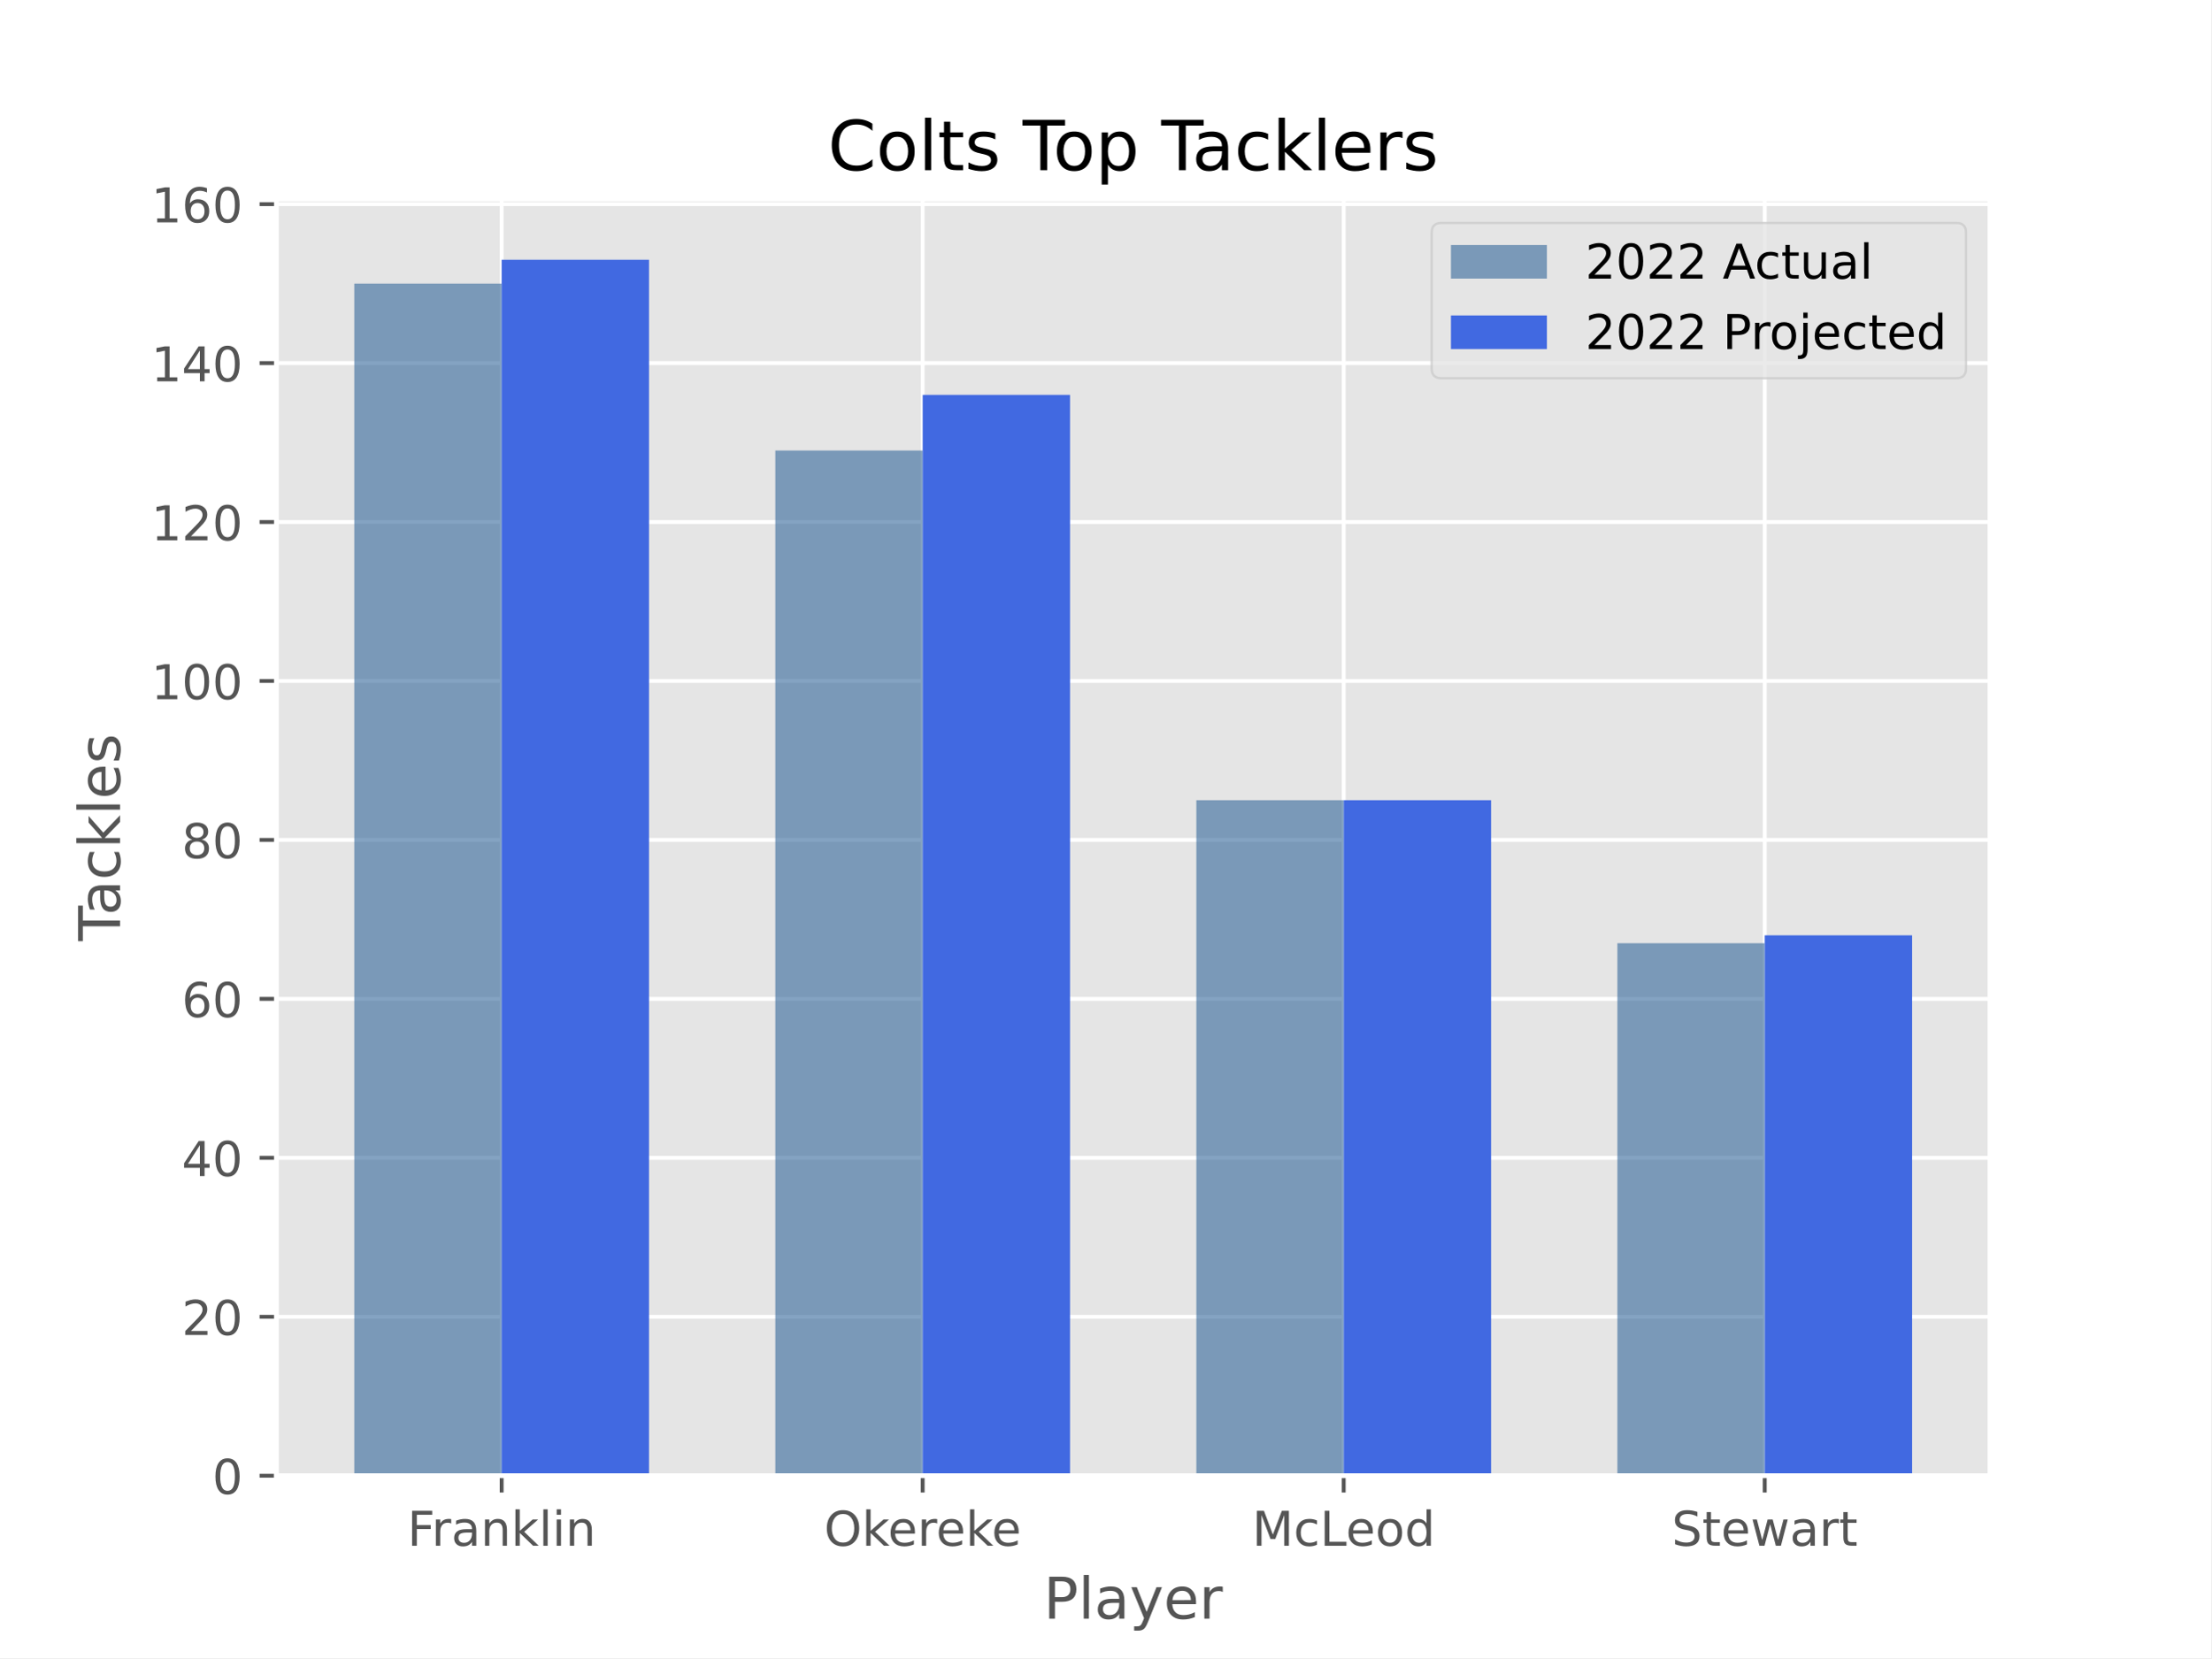
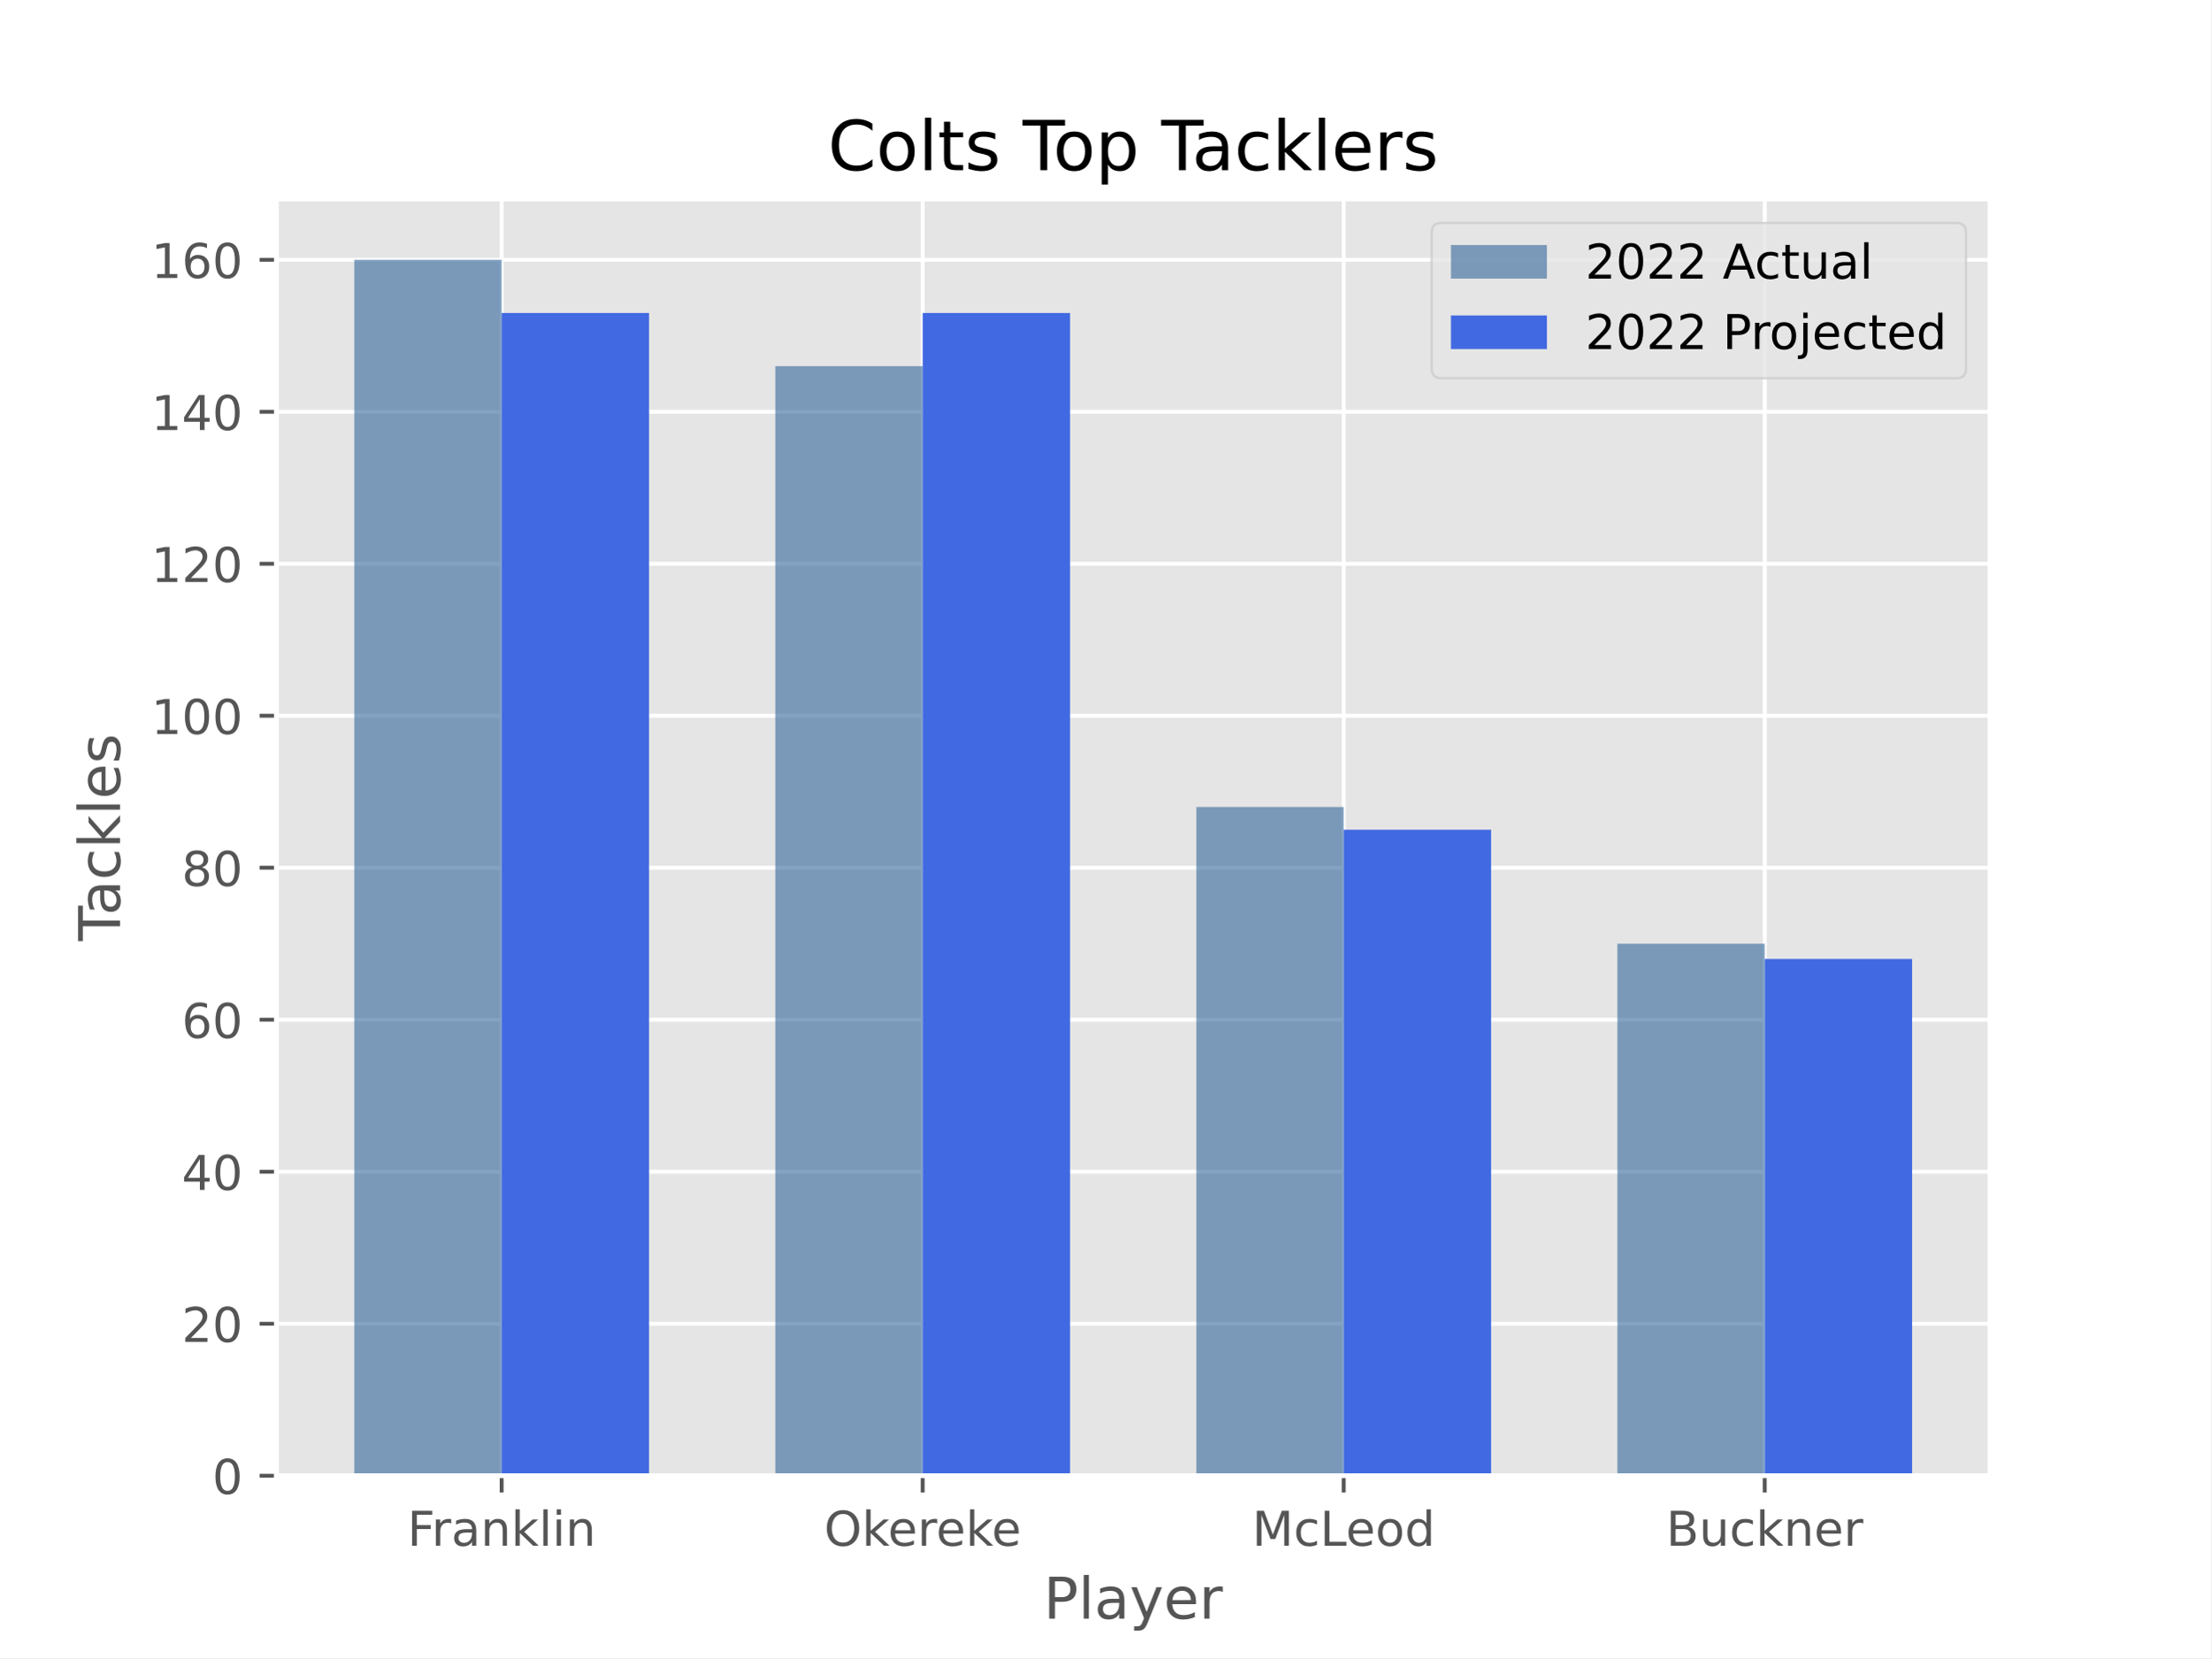
<svg xmlns="http://www.w3.org/2000/svg" xmlns:xlink="http://www.w3.org/1999/xlink" width="460.8pt" height="345.6pt" viewBox="0 0 460.8 345.6" version="1.1">
  <defs>
    <style type="text/css">*{stroke-linejoin: round; stroke-linecap: butt}</style>
  </defs>
  <g id="figure_1">
    <g id="patch_1">
      <path d="M 0 345.6  L 460.8 345.6  L 460.8 0  L 0 0  z " style="fill: #ffffff" />
    </g>
    <g id="axes_1">
      <g id="patch_2">
        <path d="M 57.6 307.584  L 414.72 307.584  L 414.72 41.472  L 57.6 41.472  z " style="fill: #e5e5e5" />
      </g>
      <g id="matplotlib.axis_1">
        <g id="xtick_1">
          <g id="line2d_1">
-             <path d="M 104.543 307.584  L 104.543 41.472  " clip-path="url(#p6290a14021)" style="fill: none; stroke: #ffffff; stroke-width: 0.8; stroke-linecap: square" />
+             <path d="M 104.543 307.584  L 104.543 41.472  " clip-path="url(#pc7652b3b38)" style="fill: none; stroke: #ffffff; stroke-width: 0.8; stroke-linecap: square" />
          </g>
          <g id="line2d_2">
            <defs>
-               <path id="m224dd9b3ad" d="M 0 0  L 0 3.5  " style="stroke: #555555; stroke-width: 0.8" />
-             </defs>
-             <g>
-               <use xlink:href="#m224dd9b3ad" x="104.543" y="307.584" style="fill: #555555; stroke: #555555; stroke-width: 0.8" />
+               <path id="m7d001509a8" d="M 0 0  L 0 3.5  " style="stroke: #555555; stroke-width: 0.8" />
+             </defs>
+             <g>
+               <use xlink:href="#m7d001509a8" x="104.543" y="307.584" style="fill: #555555; stroke: #555555; stroke-width: 0.8" />
            </g>
          </g>
          <g id="text_1">
            <g style="fill: #555555" transform="translate(84.89954 322.1824) scale(0.1 -0.1)">
              <defs>
                <path id="DejaVuSans-46" d="M 628 4666  L 3309 4666  L 3309 4134  L 1259 4134  L 1259 2759  L 3109 2759  L 3109 2228  L 1259 2228  L 1259 0  L 628 0  L 628 4666  z " transform="scale(0.015625)" />
                <path id="DejaVuSans-72" d="M 2631 2963  Q 2534 3019 2420 3045  Q 2306 3072 2169 3072  Q 1681 3072 1420 2755  Q 1159 2438 1159 1844  L 1159 0  L 581 0  L 581 3500  L 1159 3500  L 1159 2956  Q 1341 3275 1631 3429  Q 1922 3584 2338 3584  Q 2397 3584 2469 3576  Q 2541 3569 2628 3553  L 2631 2963  z " transform="scale(0.015625)" />
                <path id="DejaVuSans-61" d="M 2194 1759  Q 1497 1759 1228 1600  Q 959 1441 959 1056  Q 959 750 1161 570  Q 1363 391 1709 391  Q 2188 391 2477 730  Q 2766 1069 2766 1631  L 2766 1759  L 2194 1759  z M 3341 1997  L 3341 0  L 2766 0  L 2766 531  Q 2569 213 2275 61  Q 1981 -91 1556 -91  Q 1019 -91 701 211  Q 384 513 384 1019  Q 384 1609 779 1909  Q 1175 2209 1959 2209  L 2766 2209  L 2766 2266  Q 2766 2663 2505 2880  Q 2244 3097 1772 3097  Q 1472 3097 1187 3025  Q 903 2953 641 2809  L 641 3341  Q 956 3463 1253 3523  Q 1550 3584 1831 3584  Q 2591 3584 2966 3190  Q 3341 2797 3341 1997  z " transform="scale(0.015625)" />
                <path id="DejaVuSans-6e" d="M 3513 2113  L 3513 0  L 2938 0  L 2938 2094  Q 2938 2591 2744 2837  Q 2550 3084 2163 3084  Q 1697 3084 1428 2787  Q 1159 2491 1159 1978  L 1159 0  L 581 0  L 581 3500  L 1159 3500  L 1159 2956  Q 1366 3272 1645 3428  Q 1925 3584 2291 3584  Q 2894 3584 3203 3211  Q 3513 2838 3513 2113  z " transform="scale(0.015625)" />
                <path id="DejaVuSans-6b" d="M 581 4863  L 1159 4863  L 1159 1991  L 2875 3500  L 3609 3500  L 1753 1863  L 3688 0  L 2938 0  L 1159 1709  L 1159 0  L 581 0  L 581 4863  z " transform="scale(0.015625)" />
                <path id="DejaVuSans-6c" d="M 603 4863  L 1178 4863  L 1178 0  L 603 0  L 603 4863  z " transform="scale(0.015625)" />
                <path id="DejaVuSans-69" d="M 603 3500  L 1178 3500  L 1178 0  L 603 0  L 603 3500  z M 603 4863  L 1178 4863  L 1178 4134  L 603 4134  L 603 4863  z " transform="scale(0.015625)" />
              </defs>
              <use xlink:href="#DejaVuSans-46" />
              <use xlink:href="#DejaVuSans-72" x="50.27" />
              <use xlink:href="#DejaVuSans-61" x="91.383" />
              <use xlink:href="#DejaVuSans-6e" x="152.662" />
              <use xlink:href="#DejaVuSans-6b" x="216.041" />
              <use xlink:href="#DejaVuSans-6c" x="273.951" />
              <use xlink:href="#DejaVuSans-69" x="301.734" />
              <use xlink:href="#DejaVuSans-6e" x="329.518" />
            </g>
          </g>
        </g>
        <g id="xtick_2">
          <g id="line2d_3">
-             <path d="M 192.288 307.584  L 192.288 41.472  " clip-path="url(#p6290a14021)" style="fill: none; stroke: #ffffff; stroke-width: 0.8; stroke-linecap: square" />
+             <path d="M 192.288 307.584  L 192.288 41.472  " clip-path="url(#pc7652b3b38)" style="fill: none; stroke: #ffffff; stroke-width: 0.8; stroke-linecap: square" />
          </g>
          <g id="line2d_4">
            <g>
-               <use xlink:href="#m224dd9b3ad" x="192.288" y="307.584" style="fill: #555555; stroke: #555555; stroke-width: 0.8" />
+               <use xlink:href="#m7d001509a8" x="192.288" y="307.584" style="fill: #555555; stroke: #555555; stroke-width: 0.8" />
            </g>
          </g>
          <g id="text_2">
            <g style="fill: #555555" transform="translate(171.751 322.1824) scale(0.1 -0.1)">
              <defs>
                <path id="DejaVuSans-4f" d="M 2522 4238  Q 1834 4238 1429 3725  Q 1025 3213 1025 2328  Q 1025 1447 1429 934  Q 1834 422 2522 422  Q 3209 422 3611 934  Q 4013 1447 4013 2328  Q 4013 3213 3611 3725  Q 3209 4238 2522 4238  z M 2522 4750  Q 3503 4750 4090 4092  Q 4678 3434 4678 2328  Q 4678 1225 4090 567  Q 3503 -91 2522 -91  Q 1538 -91 948 565  Q 359 1222 359 2328  Q 359 3434 948 4092  Q 1538 4750 2522 4750  z " transform="scale(0.015625)" />
                <path id="DejaVuSans-65" d="M 3597 1894  L 3597 1613  L 953 1613  Q 991 1019 1311 708  Q 1631 397 2203 397  Q 2534 397 2845 478  Q 3156 559 3463 722  L 3463 178  Q 3153 47 2828 -22  Q 2503 -91 2169 -91  Q 1331 -91 842 396  Q 353 884 353 1716  Q 353 2575 817 3079  Q 1281 3584 2069 3584  Q 2775 3584 3186 3129  Q 3597 2675 3597 1894  z M 3022 2063  Q 3016 2534 2758 2815  Q 2500 3097 2075 3097  Q 1594 3097 1305 2825  Q 1016 2553 972 2059  L 3022 2063  z " transform="scale(0.015625)" />
              </defs>
              <use xlink:href="#DejaVuSans-4f" />
              <use xlink:href="#DejaVuSans-6b" x="78.711" />
              <use xlink:href="#DejaVuSans-65" x="132.996" />
              <use xlink:href="#DejaVuSans-72" x="194.52" />
              <use xlink:href="#DejaVuSans-65" x="233.383" />
              <use xlink:href="#DejaVuSans-6b" x="294.906" />
              <use xlink:href="#DejaVuSans-65" x="349.191" />
            </g>
          </g>
        </g>
        <g id="xtick_3">
          <g id="line2d_5">
-             <path d="M 280.032 307.584  L 280.032 41.472  " clip-path="url(#p6290a14021)" style="fill: none; stroke: #ffffff; stroke-width: 0.8; stroke-linecap: square" />
+             <path d="M 280.032 307.584  L 280.032 41.472  " clip-path="url(#pc7652b3b38)" style="fill: none; stroke: #ffffff; stroke-width: 0.8; stroke-linecap: square" />
          </g>
          <g id="line2d_6">
            <g>
-               <use xlink:href="#m224dd9b3ad" x="280.032" y="307.584" style="fill: #555555; stroke: #555555; stroke-width: 0.8" />
+               <use xlink:href="#m7d001509a8" x="280.032" y="307.584" style="fill: #555555; stroke: #555555; stroke-width: 0.8" />
            </g>
          </g>
          <g id="text_3">
            <g style="fill: #555555" transform="translate(260.9604 322.1824) scale(0.1 -0.1)">
              <defs>
                <path id="DejaVuSans-4d" d="M 628 4666  L 1569 4666  L 2759 1491  L 3956 4666  L 4897 4666  L 4897 0  L 4281 0  L 4281 4097  L 3078 897  L 2444 897  L 1241 4097  L 1241 0  L 628 0  L 628 4666  z " transform="scale(0.015625)" />
                <path id="DejaVuSans-63" d="M 3122 3366  L 3122 2828  Q 2878 2963 2633 3030  Q 2388 3097 2138 3097  Q 1578 3097 1268 2742  Q 959 2388 959 1747  Q 959 1106 1268 751  Q 1578 397 2138 397  Q 2388 397 2633 464  Q 2878 531 3122 666  L 3122 134  Q 2881 22 2623 -34  Q 2366 -91 2075 -91  Q 1284 -91 818 406  Q 353 903 353 1747  Q 353 2603 823 3093  Q 1294 3584 2113 3584  Q 2378 3584 2631 3529  Q 2884 3475 3122 3366  z " transform="scale(0.015625)" />
                <path id="DejaVuSans-4c" d="M 628 4666  L 1259 4666  L 1259 531  L 3531 531  L 3531 0  L 628 0  L 628 4666  z " transform="scale(0.015625)" />
                <path id="DejaVuSans-6f" d="M 1959 3097  Q 1497 3097 1228 2736  Q 959 2375 959 1747  Q 959 1119 1226 758  Q 1494 397 1959 397  Q 2419 397 2687 759  Q 2956 1122 2956 1747  Q 2956 2369 2687 2733  Q 2419 3097 1959 3097  z M 1959 3584  Q 2709 3584 3137 3096  Q 3566 2609 3566 1747  Q 3566 888 3137 398  Q 2709 -91 1959 -91  Q 1206 -91 779 398  Q 353 888 353 1747  Q 353 2609 779 3096  Q 1206 3584 1959 3584  z " transform="scale(0.015625)" />
                <path id="DejaVuSans-64" d="M 2906 2969  L 2906 4863  L 3481 4863  L 3481 0  L 2906 0  L 2906 525  Q 2725 213 2448 61  Q 2172 -91 1784 -91  Q 1150 -91 751 415  Q 353 922 353 1747  Q 353 2572 751 3078  Q 1150 3584 1784 3584  Q 2172 3584 2448 3432  Q 2725 3281 2906 2969  z M 947 1747  Q 947 1113 1208 752  Q 1469 391 1925 391  Q 2381 391 2643 752  Q 2906 1113 2906 1747  Q 2906 2381 2643 2742  Q 2381 3103 1925 3103  Q 1469 3103 1208 2742  Q 947 2381 947 1747  z " transform="scale(0.015625)" />
              </defs>
              <use xlink:href="#DejaVuSans-4d" />
              <use xlink:href="#DejaVuSans-63" x="86.279" />
              <use xlink:href="#DejaVuSans-4c" x="141.26" />
              <use xlink:href="#DejaVuSans-65" x="195.223" />
              <use xlink:href="#DejaVuSans-6f" x="256.746" />
              <use xlink:href="#DejaVuSans-64" x="317.928" />
            </g>
          </g>
        </g>
        <g id="xtick_4">
          <g id="line2d_7">
-             <path d="M 367.777 307.584  L 367.777 41.472  " clip-path="url(#p6290a14021)" style="fill: none; stroke: #ffffff; stroke-width: 0.8; stroke-linecap: square" />
+             <path d="M 367.777 307.584  L 367.777 41.472  " clip-path="url(#pc7652b3b38)" style="fill: none; stroke: #ffffff; stroke-width: 0.8; stroke-linecap: square" />
          </g>
          <g id="line2d_8">
            <g>
-               <use xlink:href="#m224dd9b3ad" x="367.777" y="307.584" style="fill: #555555; stroke: #555555; stroke-width: 0.8" />
+               <use xlink:href="#m7d001509a8" x="367.777" y="307.584" style="fill: #555555; stroke: #555555; stroke-width: 0.8" />
            </g>
          </g>
          <g id="text_4">
-             <g style="fill: #555555" transform="translate(348.397 322.1824) scale(0.1 -0.1)">
-               <defs>
-                 <path id="DejaVuSans-53" d="M 3425 4513  L 3425 3897  Q 3066 4069 2747 4153  Q 2428 4238 2131 4238  Q 1616 4238 1336 4038  Q 1056 3838 1056 3469  Q 1056 3159 1242 3001  Q 1428 2844 1947 2747  L 2328 2669  Q 3034 2534 3370 2195  Q 3706 1856 3706 1288  Q 3706 609 3251 259  Q 2797 -91 1919 -91  Q 1588 -91 1214 -16  Q 841 59 441 206  L 441 856  Q 825 641 1194 531  Q 1563 422 1919 422  Q 2459 422 2753 634  Q 3047 847 3047 1241  Q 3047 1584 2836 1778  Q 2625 1972 2144 2069  L 1759 2144  Q 1053 2284 737 2584  Q 422 2884 422 3419  Q 422 4038 858 4394  Q 1294 4750 2059 4750  Q 2388 4750 2728 4690  Q 3069 4631 3425 4513  z " transform="scale(0.015625)" />
-                 <path id="DejaVuSans-74" d="M 1172 4494  L 1172 3500  L 2356 3500  L 2356 3053  L 1172 3053  L 1172 1153  Q 1172 725 1289 603  Q 1406 481 1766 481  L 2356 481  L 2356 0  L 1766 0  Q 1100 0 847 248  Q 594 497 594 1153  L 594 3053  L 172 3053  L 172 3500  L 594 3500  L 594 4494  L 1172 4494  z " transform="scale(0.015625)" />
-                 <path id="DejaVuSans-77" d="M 269 3500  L 844 3500  L 1563 769  L 2278 3500  L 2956 3500  L 3675 769  L 4391 3500  L 4966 3500  L 4050 0  L 3372 0  L 2619 2869  L 1863 0  L 1184 0  L 269 3500  z " transform="scale(0.015625)" />
-               </defs>
-               <use xlink:href="#DejaVuSans-53" />
-               <use xlink:href="#DejaVuSans-74" x="63.477" />
-               <use xlink:href="#DejaVuSans-65" x="102.686" />
-               <use xlink:href="#DejaVuSans-77" x="164.209" />
-               <use xlink:href="#DejaVuSans-61" x="245.996" />
-               <use xlink:href="#DejaVuSans-72" x="307.275" />
-               <use xlink:href="#DejaVuSans-74" x="348.389" />
+             <g style="fill: #555555" transform="translate(347.2322 322.1824) scale(0.1 -0.1)">
+               <defs>
+                 <path id="DejaVuSans-42" d="M 1259 2228  L 1259 519  L 2272 519  Q 2781 519 3026 730  Q 3272 941 3272 1375  Q 3272 1813 3026 2020  Q 2781 2228 2272 2228  L 1259 2228  z M 1259 4147  L 1259 2741  L 2194 2741  Q 2656 2741 2882 2914  Q 3109 3088 3109 3444  Q 3109 3797 2882 3972  Q 2656 4147 2194 4147  L 1259 4147  z M 628 4666  L 2241 4666  Q 2963 4666 3353 4366  Q 3744 4066 3744 3513  Q 3744 3084 3544 2831  Q 3344 2578 2956 2516  Q 3422 2416 3680 2098  Q 3938 1781 3938 1306  Q 3938 681 3513 340  Q 3088 0 2303 0  L 628 0  L 628 4666  z " transform="scale(0.015625)" />
+                 <path id="DejaVuSans-75" d="M 544 1381  L 544 3500  L 1119 3500  L 1119 1403  Q 1119 906 1312 657  Q 1506 409 1894 409  Q 2359 409 2629 706  Q 2900 1003 2900 1516  L 2900 3500  L 3475 3500  L 3475 0  L 2900 0  L 2900 538  Q 2691 219 2414 64  Q 2138 -91 1772 -91  Q 1169 -91 856 284  Q 544 659 544 1381  z M 1991 3584  L 1991 3584  z " transform="scale(0.015625)" />
+               </defs>
+               <use xlink:href="#DejaVuSans-42" />
+               <use xlink:href="#DejaVuSans-75" x="68.604" />
+               <use xlink:href="#DejaVuSans-63" x="131.982" />
+               <use xlink:href="#DejaVuSans-6b" x="186.963" />
+               <use xlink:href="#DejaVuSans-6e" x="244.873" />
+               <use xlink:href="#DejaVuSans-65" x="308.252" />
+               <use xlink:href="#DejaVuSans-72" x="369.775" />
            </g>
          </g>
        </g>
        <g id="text_5">
          <g style="fill: #555555" transform="translate(217.4888 337.3802) scale(0.12 -0.12)">
            <defs>
              <path id="DejaVuSans-50" d="M 1259 4147  L 1259 2394  L 2053 2394  Q 2494 2394 2734 2622  Q 2975 2850 2975 3272  Q 2975 3691 2734 3919  Q 2494 4147 2053 4147  L 1259 4147  z M 628 4666  L 2053 4666  Q 2838 4666 3239 4311  Q 3641 3956 3641 3272  Q 3641 2581 3239 2228  Q 2838 1875 2053 1875  L 1259 1875  L 1259 0  L 628 0  L 628 4666  z " transform="scale(0.015625)" />
              <path id="DejaVuSans-79" d="M 2059 -325  Q 1816 -950 1584 -1140  Q 1353 -1331 966 -1331  L 506 -1331  L 506 -850  L 844 -850  Q 1081 -850 1212 -737  Q 1344 -625 1503 -206  L 1606 56  L 191 3500  L 800 3500  L 1894 763  L 2988 3500  L 3597 3500  L 2059 -325  z " transform="scale(0.015625)" />
            </defs>
            <use xlink:href="#DejaVuSans-50" />
            <use xlink:href="#DejaVuSans-6c" x="60.303" />
            <use xlink:href="#DejaVuSans-61" x="88.086" />
            <use xlink:href="#DejaVuSans-79" x="149.365" />
            <use xlink:href="#DejaVuSans-65" x="208.545" />
            <use xlink:href="#DejaVuSans-72" x="270.068" />
          </g>
        </g>
      </g>
      <g id="matplotlib.axis_2">
        <g id="ytick_1">
          <g id="line2d_9">
-             <path d="M 57.6 307.584  L 414.72 307.584  " clip-path="url(#p6290a14021)" style="fill: none; stroke: #ffffff; stroke-width: 0.8; stroke-linecap: square" />
+             <path d="M 57.6 307.584  L 414.72 307.584  " clip-path="url(#pc7652b3b38)" style="fill: none; stroke: #ffffff; stroke-width: 0.8; stroke-linecap: square" />
          </g>
          <g id="line2d_10">
            <defs>
-               <path id="m3a7259aac2" d="M 0 0  L -3.5 0  " style="stroke: #555555; stroke-width: 0.8" />
-             </defs>
-             <g>
-               <use xlink:href="#m3a7259aac2" x="57.6" y="307.584" style="fill: #555555; stroke: #555555; stroke-width: 0.8" />
+               <path id="m2051da70ee" d="M 0 0  L -3.5 0  " style="stroke: #555555; stroke-width: 0.8" />
+             </defs>
+             <g>
+               <use xlink:href="#m2051da70ee" x="57.6" y="307.584" style="fill: #555555; stroke: #555555; stroke-width: 0.8" />
            </g>
          </g>
          <g id="text_6">
            <g style="fill: #555555" transform="translate(44.2375 311.3832) scale(0.1 -0.1)">
              <defs>
                <path id="DejaVuSans-30" d="M 2034 4250  Q 1547 4250 1301 3770  Q 1056 3291 1056 2328  Q 1056 1369 1301 889  Q 1547 409 2034 409  Q 2525 409 2770 889  Q 3016 1369 3016 2328  Q 3016 3291 2770 3770  Q 2525 4250 2034 4250  z M 2034 4750  Q 2819 4750 3233 4129  Q 3647 3509 3647 2328  Q 3647 1150 3233 529  Q 2819 -91 2034 -91  Q 1250 -91 836 529  Q 422 1150 422 2328  Q 422 3509 836 4129  Q 1250 4750 2034 4750  z " transform="scale(0.015625)" />
              </defs>
              <use xlink:href="#DejaVuSans-30" />
            </g>
          </g>
        </g>
        <g id="ytick_2">
          <g id="line2d_11">
-             <path d="M 57.6 274.455  L 414.72 274.455  " clip-path="url(#p6290a14021)" style="fill: none; stroke: #ffffff; stroke-width: 0.8; stroke-linecap: square" />
+             <path d="M 57.6 275.904  L 414.72 275.904  " clip-path="url(#pc7652b3b38)" style="fill: none; stroke: #ffffff; stroke-width: 0.8; stroke-linecap: square" />
          </g>
          <g id="line2d_12">
            <g>
-               <use xlink:href="#m3a7259aac2" x="57.6" y="274.455" style="fill: #555555; stroke: #555555; stroke-width: 0.8" />
+               <use xlink:href="#m2051da70ee" x="57.6" y="275.904" style="fill: #555555; stroke: #555555; stroke-width: 0.8" />
            </g>
          </g>
          <g id="text_7">
-             <g style="fill: #555555" transform="translate(37.875 278.2538) scale(0.1 -0.1)">
+             <g style="fill: #555555" transform="translate(37.875 279.7032) scale(0.1 -0.1)">
              <defs>
                <path id="DejaVuSans-32" d="M 1228 531  L 3431 531  L 3431 0  L 469 0  L 469 531  Q 828 903 1448 1529  Q 2069 2156 2228 2338  Q 2531 2678 2651 2914  Q 2772 3150 2772 3378  Q 2772 3750 2511 3984  Q 2250 4219 1831 4219  Q 1534 4219 1204 4116  Q 875 4013 500 3803  L 500 4441  Q 881 4594 1212 4672  Q 1544 4750 1819 4750  Q 2544 4750 2975 4387  Q 3406 4025 3406 3419  Q 3406 3131 3298 2873  Q 3191 2616 2906 2266  Q 2828 2175 2409 1742  Q 1991 1309 1228 531  z " transform="scale(0.015625)" />
              </defs>
              <use xlink:href="#DejaVuSans-32" />
              <use xlink:href="#DejaVuSans-30" x="63.623" />
            </g>
          </g>
        </g>
        <g id="ytick_3">
          <g id="line2d_13">
-             <path d="M 57.6 241.325  L 414.72 241.325  " clip-path="url(#p6290a14021)" style="fill: none; stroke: #ffffff; stroke-width: 0.8; stroke-linecap: square" />
+             <path d="M 57.6 244.224  L 414.72 244.224  " clip-path="url(#pc7652b3b38)" style="fill: none; stroke: #ffffff; stroke-width: 0.8; stroke-linecap: square" />
          </g>
          <g id="line2d_14">
            <g>
-               <use xlink:href="#m3a7259aac2" x="57.6" y="241.325" style="fill: #555555; stroke: #555555; stroke-width: 0.8" />
+               <use xlink:href="#m2051da70ee" x="57.6" y="244.224" style="fill: #555555; stroke: #555555; stroke-width: 0.8" />
            </g>
          </g>
          <g id="text_8">
-             <g style="fill: #555555" transform="translate(37.875 245.1244) scale(0.1 -0.1)">
+             <g style="fill: #555555" transform="translate(37.875 248.0232) scale(0.1 -0.1)">
              <defs>
                <path id="DejaVuSans-34" d="M 2419 4116  L 825 1625  L 2419 1625  L 2419 4116  z M 2253 4666  L 3047 4666  L 3047 1625  L 3713 1625  L 3713 1100  L 3047 1100  L 3047 0  L 2419 0  L 2419 1100  L 313 1100  L 313 1709  L 2253 4666  z " transform="scale(0.015625)" />
              </defs>
              <use xlink:href="#DejaVuSans-34" />
              <use xlink:href="#DejaVuSans-30" x="63.623" />
            </g>
          </g>
        </g>
        <g id="ytick_4">
          <g id="line2d_15">
-             <path d="M 57.6 208.196  L 414.72 208.196  " clip-path="url(#p6290a14021)" style="fill: none; stroke: #ffffff; stroke-width: 0.8; stroke-linecap: square" />
+             <path d="M 57.6 212.544  L 414.72 212.544  " clip-path="url(#pc7652b3b38)" style="fill: none; stroke: #ffffff; stroke-width: 0.8; stroke-linecap: square" />
          </g>
          <g id="line2d_16">
            <g>
-               <use xlink:href="#m3a7259aac2" x="57.6" y="208.196" style="fill: #555555; stroke: #555555; stroke-width: 0.8" />
+               <use xlink:href="#m2051da70ee" x="57.6" y="212.544" style="fill: #555555; stroke: #555555; stroke-width: 0.8" />
            </g>
          </g>
          <g id="text_9">
-             <g style="fill: #555555" transform="translate(37.875 211.995) scale(0.1 -0.1)">
+             <g style="fill: #555555" transform="translate(37.875 216.3432) scale(0.1 -0.1)">
              <defs>
                <path id="DejaVuSans-36" d="M 2113 2584  Q 1688 2584 1439 2293  Q 1191 2003 1191 1497  Q 1191 994 1439 701  Q 1688 409 2113 409  Q 2538 409 2786 701  Q 3034 994 3034 1497  Q 3034 2003 2786 2293  Q 2538 2584 2113 2584  z M 3366 4563  L 3366 3988  Q 3128 4100 2886 4159  Q 2644 4219 2406 4219  Q 1781 4219 1451 3797  Q 1122 3375 1075 2522  Q 1259 2794 1537 2939  Q 1816 3084 2150 3084  Q 2853 3084 3261 2657  Q 3669 2231 3669 1497  Q 3669 778 3244 343  Q 2819 -91 2113 -91  Q 1303 -91 875 529  Q 447 1150 447 2328  Q 447 3434 972 4092  Q 1497 4750 2381 4750  Q 2619 4750 2861 4703  Q 3103 4656 3366 4563  z " transform="scale(0.015625)" />
              </defs>
              <use xlink:href="#DejaVuSans-36" />
              <use xlink:href="#DejaVuSans-30" x="63.623" />
            </g>
          </g>
        </g>
        <g id="ytick_5">
          <g id="line2d_17">
-             <path d="M 57.6 175.066  L 414.72 175.066  " clip-path="url(#p6290a14021)" style="fill: none; stroke: #ffffff; stroke-width: 0.8; stroke-linecap: square" />
+             <path d="M 57.6 180.864  L 414.72 180.864  " clip-path="url(#pc7652b3b38)" style="fill: none; stroke: #ffffff; stroke-width: 0.8; stroke-linecap: square" />
          </g>
          <g id="line2d_18">
            <g>
-               <use xlink:href="#m3a7259aac2" x="57.6" y="175.066" style="fill: #555555; stroke: #555555; stroke-width: 0.8" />
+               <use xlink:href="#m2051da70ee" x="57.6" y="180.864" style="fill: #555555; stroke: #555555; stroke-width: 0.8" />
            </g>
          </g>
          <g id="text_10">
-             <g style="fill: #555555" transform="translate(37.875 178.8656) scale(0.1 -0.1)">
+             <g style="fill: #555555" transform="translate(37.875 184.6632) scale(0.1 -0.1)">
              <defs>
                <path id="DejaVuSans-38" d="M 2034 2216  Q 1584 2216 1326 1975  Q 1069 1734 1069 1313  Q 1069 891 1326 650  Q 1584 409 2034 409  Q 2484 409 2743 651  Q 3003 894 3003 1313  Q 3003 1734 2745 1975  Q 2488 2216 2034 2216  z M 1403 2484  Q 997 2584 770 2862  Q 544 3141 544 3541  Q 544 4100 942 4425  Q 1341 4750 2034 4750  Q 2731 4750 3128 4425  Q 3525 4100 3525 3541  Q 3525 3141 3298 2862  Q 3072 2584 2669 2484  Q 3125 2378 3379 2068  Q 3634 1759 3634 1313  Q 3634 634 3220 271  Q 2806 -91 2034 -91  Q 1263 -91 848 271  Q 434 634 434 1313  Q 434 1759 690 2068  Q 947 2378 1403 2484  z M 1172 3481  Q 1172 3119 1398 2916  Q 1625 2713 2034 2713  Q 2441 2713 2670 2916  Q 2900 3119 2900 3481  Q 2900 3844 2670 4047  Q 2441 4250 2034 4250  Q 1625 4250 1398 4047  Q 1172 3844 1172 3481  z " transform="scale(0.015625)" />
              </defs>
              <use xlink:href="#DejaVuSans-38" />
              <use xlink:href="#DejaVuSans-30" x="63.623" />
            </g>
          </g>
        </g>
        <g id="ytick_6">
          <g id="line2d_19">
-             <path d="M 57.6 141.937  L 414.72 141.937  " clip-path="url(#p6290a14021)" style="fill: none; stroke: #ffffff; stroke-width: 0.8; stroke-linecap: square" />
+             <path d="M 57.6 149.184  L 414.72 149.184  " clip-path="url(#pc7652b3b38)" style="fill: none; stroke: #ffffff; stroke-width: 0.8; stroke-linecap: square" />
          </g>
          <g id="line2d_20">
            <g>
-               <use xlink:href="#m3a7259aac2" x="57.6" y="141.937" style="fill: #555555; stroke: #555555; stroke-width: 0.8" />
+               <use xlink:href="#m2051da70ee" x="57.6" y="149.184" style="fill: #555555; stroke: #555555; stroke-width: 0.8" />
            </g>
          </g>
          <g id="text_11">
-             <g style="fill: #555555" transform="translate(31.5125 145.7362) scale(0.1 -0.1)">
+             <g style="fill: #555555" transform="translate(31.5125 152.9832) scale(0.1 -0.1)">
              <defs>
                <path id="DejaVuSans-31" d="M 794 531  L 1825 531  L 1825 4091  L 703 3866  L 703 4441  L 1819 4666  L 2450 4666  L 2450 531  L 3481 531  L 3481 0  L 794 0  L 794 531  z " transform="scale(0.015625)" />
              </defs>
              <use xlink:href="#DejaVuSans-31" />
              <use xlink:href="#DejaVuSans-30" x="63.623" />
              <use xlink:href="#DejaVuSans-30" x="127.246" />
            </g>
          </g>
        </g>
        <g id="ytick_7">
          <g id="line2d_21">
-             <path d="M 57.6 108.808  L 414.72 108.808  " clip-path="url(#p6290a14021)" style="fill: none; stroke: #ffffff; stroke-width: 0.8; stroke-linecap: square" />
+             <path d="M 57.6 117.504  L 414.72 117.504  " clip-path="url(#pc7652b3b38)" style="fill: none; stroke: #ffffff; stroke-width: 0.8; stroke-linecap: square" />
          </g>
          <g id="line2d_22">
            <g>
-               <use xlink:href="#m3a7259aac2" x="57.6" y="108.808" style="fill: #555555; stroke: #555555; stroke-width: 0.8" />
+               <use xlink:href="#m2051da70ee" x="57.6" y="117.504" style="fill: #555555; stroke: #555555; stroke-width: 0.8" />
            </g>
          </g>
          <g id="text_12">
-             <g style="fill: #555555" transform="translate(31.5125 112.6067) scale(0.1 -0.1)">
+             <g style="fill: #555555" transform="translate(31.5125 121.3032) scale(0.1 -0.1)">
              <use xlink:href="#DejaVuSans-31" />
              <use xlink:href="#DejaVuSans-32" x="63.623" />
              <use xlink:href="#DejaVuSans-30" x="127.246" />
            </g>
          </g>
        </g>
        <g id="ytick_8">
          <g id="line2d_23">
-             <path d="M 57.6 75.678  L 414.72 75.678  " clip-path="url(#p6290a14021)" style="fill: none; stroke: #ffffff; stroke-width: 0.8; stroke-linecap: square" />
+             <path d="M 57.6 85.824  L 414.72 85.824  " clip-path="url(#pc7652b3b38)" style="fill: none; stroke: #ffffff; stroke-width: 0.8; stroke-linecap: square" />
          </g>
          <g id="line2d_24">
            <g>
-               <use xlink:href="#m3a7259aac2" x="57.6" y="75.678" style="fill: #555555; stroke: #555555; stroke-width: 0.8" />
+               <use xlink:href="#m2051da70ee" x="57.6" y="85.824" style="fill: #555555; stroke: #555555; stroke-width: 0.8" />
            </g>
          </g>
          <g id="text_13">
-             <g style="fill: #555555" transform="translate(31.5125 79.47734) scale(0.1 -0.1)">
+             <g style="fill: #555555" transform="translate(31.5125 89.62322) scale(0.1 -0.1)">
              <use xlink:href="#DejaVuSans-31" />
              <use xlink:href="#DejaVuSans-34" x="63.623" />
              <use xlink:href="#DejaVuSans-30" x="127.246" />
            </g>
          </g>
        </g>
        <g id="ytick_9">
          <g id="line2d_25">
-             <path d="M 57.6 42.549  L 414.72 42.549  " clip-path="url(#p6290a14021)" style="fill: none; stroke: #ffffff; stroke-width: 0.8; stroke-linecap: square" />
+             <path d="M 57.6 54.144  L 414.72 54.144  " clip-path="url(#pc7652b3b38)" style="fill: none; stroke: #ffffff; stroke-width: 0.8; stroke-linecap: square" />
          </g>
          <g id="line2d_26">
            <g>
-               <use xlink:href="#m3a7259aac2" x="57.6" y="42.549" style="fill: #555555; stroke: #555555; stroke-width: 0.8" />
+               <use xlink:href="#m2051da70ee" x="57.6" y="54.144" style="fill: #555555; stroke: #555555; stroke-width: 0.8" />
            </g>
          </g>
          <g id="text_14">
-             <g style="fill: #555555" transform="translate(31.5125 46.34792) scale(0.1 -0.1)">
+             <g style="fill: #555555" transform="translate(31.5125 57.94322) scale(0.1 -0.1)">
              <use xlink:href="#DejaVuSans-31" />
              <use xlink:href="#DejaVuSans-36" x="63.623" />
              <use xlink:href="#DejaVuSans-30" x="127.246" />
            </g>
          </g>
        </g>
        <g id="text_15">
          <g style="fill: #555555" transform="translate(25.01687 196.1374) rotate(-90) scale(0.12 -0.12)">
            <defs>
              <path id="DejaVuSans-54" d="M -19 4666  L 3928 4666  L 3928 4134  L 2272 4134  L 2272 0  L 1638 0  L 1638 4134  L -19 4134  L -19 4666  z " transform="scale(0.015625)" />
              <path id="DejaVuSans-73" d="M 2834 3397  L 2834 2853  Q 2591 2978 2328 3040  Q 2066 3103 1784 3103  Q 1356 3103 1142 2972  Q 928 2841 928 2578  Q 928 2378 1081 2264  Q 1234 2150 1697 2047  L 1894 2003  Q 2506 1872 2764 1633  Q 3022 1394 3022 966  Q 3022 478 2636 193  Q 2250 -91 1575 -91  Q 1294 -91 989 -36  Q 684 19 347 128  L 347 722  Q 666 556 975 473  Q 1284 391 1588 391  Q 1994 391 2212 530  Q 2431 669 2431 922  Q 2431 1156 2273 1281  Q 2116 1406 1581 1522  L 1381 1569  Q 847 1681 609 1914  Q 372 2147 372 2553  Q 372 3047 722 3315  Q 1072 3584 1716 3584  Q 2034 3584 2315 3537  Q 2597 3491 2834 3397  z " transform="scale(0.015625)" />
            </defs>
            <use xlink:href="#DejaVuSans-54" />
            <use xlink:href="#DejaVuSans-61" x="44.584" />
            <use xlink:href="#DejaVuSans-63" x="105.863" />
            <use xlink:href="#DejaVuSans-6b" x="160.844" />
            <use xlink:href="#DejaVuSans-6c" x="218.754" />
            <use xlink:href="#DejaVuSans-65" x="246.537" />
            <use xlink:href="#DejaVuSans-73" x="308.061" />
          </g>
        </g>
      </g>
      <g id="patch_3">
-         <path d="M 73.833 307.584  L 104.543 307.584  L 104.543 59.113  L 73.833 59.113  z " clip-path="url(#p6290a14021)" style="fill: #336699; fill-opacity: 0.6" />
+         <path d="M 73.833 307.584  L 104.543 307.584  L 104.543 54.144  L 73.833 54.144  z " clip-path="url(#pc7652b3b38)" style="fill: #336699; fill-opacity: 0.6" />
      </g>
      <g id="patch_4">
-         <path d="M 161.577 307.584  L 192.288 307.584  L 192.288 93.899  L 161.577 93.899  z " clip-path="url(#p6290a14021)" style="fill: #336699; fill-opacity: 0.6" />
+         <path d="M 161.577 307.584  L 192.288 307.584  L 192.288 76.32  L 161.577 76.32  z " clip-path="url(#pc7652b3b38)" style="fill: #336699; fill-opacity: 0.6" />
      </g>
      <g id="patch_5">
-         <path d="M 249.322 307.584  L 280.032 307.584  L 280.032 166.784  L 249.322 166.784  z " clip-path="url(#p6290a14021)" style="fill: #336699; fill-opacity: 0.6" />
+         <path d="M 249.322 307.584  L 280.032 307.584  L 280.032 168.192  L 249.322 168.192  z " clip-path="url(#pc7652b3b38)" style="fill: #336699; fill-opacity: 0.6" />
      </g>
      <g id="patch_6">
-         <path d="M 337.066 307.584  L 367.777 307.584  L 367.777 196.6  L 337.066 196.6  z " clip-path="url(#p6290a14021)" style="fill: #336699; fill-opacity: 0.6" />
+         <path d="M 337.066 307.584  L 367.777 307.584  L 367.777 196.704  L 337.066 196.704  z " clip-path="url(#pc7652b3b38)" style="fill: #336699; fill-opacity: 0.6" />
      </g>
      <g id="patch_7">
-         <path d="M 104.543 307.584  L 135.254 307.584  L 135.254 54.144  L 104.543 54.144  z " clip-path="url(#p6290a14021)" style="fill: #4169e1" />
+         <path d="M 104.543 307.584  L 135.254 307.584  L 135.254 65.232  L 104.543 65.232  z " clip-path="url(#pc7652b3b38)" style="fill: #4169e1" />
      </g>
      <g id="patch_8">
-         <path d="M 192.288 307.584  L 222.998 307.584  L 222.998 82.304  L 192.288 82.304  z " clip-path="url(#p6290a14021)" style="fill: #4169e1" />
+         <path d="M 192.288 307.584  L 222.998 307.584  L 222.998 65.232  L 192.288 65.232  z " clip-path="url(#pc7652b3b38)" style="fill: #4169e1" />
      </g>
      <g id="patch_9">
-         <path d="M 280.032 307.584  L 310.743 307.584  L 310.743 166.784  L 280.032 166.784  z " clip-path="url(#p6290a14021)" style="fill: #4169e1" />
+         <path d="M 280.032 307.584  L 310.743 307.584  L 310.743 172.944  L 280.032 172.944  z " clip-path="url(#pc7652b3b38)" style="fill: #4169e1" />
      </g>
      <g id="patch_10">
-         <path d="M 367.777 307.584  L 398.487 307.584  L 398.487 194.944  L 367.777 194.944  z " clip-path="url(#p6290a14021)" style="fill: #4169e1" />
+         <path d="M 367.777 307.584  L 398.487 307.584  L 398.487 199.872  L 367.777 199.872  z " clip-path="url(#pc7652b3b38)" style="fill: #4169e1" />
      </g>
      <g id="patch_11">
        <path d="M 57.6 307.584  L 57.6 41.472  " style="fill: none; stroke: #ffffff; stroke-linejoin: miter; stroke-linecap: square" />
      </g>
      <g id="patch_12">
        <path d="M 414.72 307.584  L 414.72 41.472  " style="fill: none; stroke: #ffffff; stroke-linejoin: miter; stroke-linecap: square" />
      </g>
      <g id="patch_13">
        <path d="M 57.6 307.584  L 414.72 307.584  " style="fill: none; stroke: #ffffff; stroke-linejoin: miter; stroke-linecap: square" />
      </g>
      <g id="patch_14">
        <path d="M 57.6 41.472  L 414.72 41.472  " style="fill: none; stroke: #ffffff; stroke-linejoin: miter; stroke-linecap: square" />
      </g>
      <g id="text_16">
        <g transform="translate(172.5356 35.472) scale(0.144 -0.144)">
          <defs>
            <path id="DejaVuSans-43" d="M 4122 4306  L 4122 3641  Q 3803 3938 3442 4084  Q 3081 4231 2675 4231  Q 1875 4231 1450 3742  Q 1025 3253 1025 2328  Q 1025 1406 1450 917  Q 1875 428 2675 428  Q 3081 428 3442 575  Q 3803 722 4122 1019  L 4122 359  Q 3791 134 3420 21  Q 3050 -91 2638 -91  Q 1578 -91 968 557  Q 359 1206 359 2328  Q 359 3453 968 4101  Q 1578 4750 2638 4750  Q 3056 4750 3426 4639  Q 3797 4528 4122 4306  z " transform="scale(0.015625)" />
+             <path id="DejaVuSans-74" d="M 1172 4494  L 1172 3500  L 2356 3500  L 2356 3053  L 1172 3053  L 1172 1153  Q 1172 725 1289 603  Q 1406 481 1766 481  L 2356 481  L 2356 0  L 1766 0  Q 1100 0 847 248  Q 594 497 594 1153  L 594 3053  L 172 3053  L 172 3500  L 594 3500  L 594 4494  L 1172 4494  z " transform="scale(0.015625)" />
            <path id="DejaVuSans-20" transform="scale(0.015625)" />
            <path id="DejaVuSans-70" d="M 1159 525  L 1159 -1331  L 581 -1331  L 581 3500  L 1159 3500  L 1159 2969  Q 1341 3281 1617 3432  Q 1894 3584 2278 3584  Q 2916 3584 3314 3078  Q 3713 2572 3713 1747  Q 3713 922 3314 415  Q 2916 -91 2278 -91  Q 1894 -91 1617 61  Q 1341 213 1159 525  z M 3116 1747  Q 3116 2381 2855 2742  Q 2594 3103 2138 3103  Q 1681 3103 1420 2742  Q 1159 2381 1159 1747  Q 1159 1113 1420 752  Q 1681 391 2138 391  Q 2594 391 2855 752  Q 3116 1113 3116 1747  z " transform="scale(0.015625)" />
          </defs>
          <use xlink:href="#DejaVuSans-43" />
          <use xlink:href="#DejaVuSans-6f" x="69.824" />
          <use xlink:href="#DejaVuSans-6c" x="131.006" />
          <use xlink:href="#DejaVuSans-74" x="158.789" />
          <use xlink:href="#DejaVuSans-73" x="197.998" />
          <use xlink:href="#DejaVuSans-20" x="250.098" />
          <use xlink:href="#DejaVuSans-54" x="281.885" />
          <use xlink:href="#DejaVuSans-6f" x="325.969" />
          <use xlink:href="#DejaVuSans-70" x="387.15" />
          <use xlink:href="#DejaVuSans-20" x="450.627" />
          <use xlink:href="#DejaVuSans-54" x="482.414" />
          <use xlink:href="#DejaVuSans-61" x="526.998" />
          <use xlink:href="#DejaVuSans-63" x="588.277" />
          <use xlink:href="#DejaVuSans-6b" x="643.258" />
          <use xlink:href="#DejaVuSans-6c" x="701.168" />
          <use xlink:href="#DejaVuSans-65" x="728.951" />
          <use xlink:href="#DejaVuSans-72" x="790.475" />
          <use xlink:href="#DejaVuSans-73" x="831.588" />
        </g>
      </g>
      <g id="legend_1">
        <g id="patch_15">
          <path d="M 300.381 78.828  L 407.72 78.828  Q 409.72 78.828 409.72 76.828  L 409.72 48.472  Q 409.72 46.472 407.72 46.472  L 300.381 46.472  Q 298.381 46.472 298.381 48.472  L 298.381 76.828  Q 298.381 78.828 300.381 78.828  z " style="fill: #e5e5e5; opacity: 0.8; stroke: #cccccc; stroke-width: 0.5; stroke-linejoin: miter" />
        </g>
        <g id="patch_16">
          <path d="M 302.381 58.07  L 322.381 58.07  L 322.381 51.07  L 302.381 51.07  z " style="fill: #336699; fill-opacity: 0.6" />
        </g>
        <g id="text_17">
          <g transform="translate(330.3809 58.07044) scale(0.1 -0.1)">
            <defs>
              <path id="DejaVuSans-41" d="M 2188 4044  L 1331 1722  L 3047 1722  L 2188 4044  z M 1831 4666  L 2547 4666  L 4325 0  L 3669 0  L 3244 1197  L 1141 1197  L 716 0  L 50 0  L 1831 4666  z " transform="scale(0.015625)" />
-               <path id="DejaVuSans-75" d="M 544 1381  L 544 3500  L 1119 3500  L 1119 1403  Q 1119 906 1312 657  Q 1506 409 1894 409  Q 2359 409 2629 706  Q 2900 1003 2900 1516  L 2900 3500  L 3475 3500  L 3475 0  L 2900 0  L 2900 538  Q 2691 219 2414 64  Q 2138 -91 1772 -91  Q 1169 -91 856 284  Q 544 659 544 1381  z M 1991 3584  L 1991 3584  z " transform="scale(0.015625)" />
            </defs>
            <use xlink:href="#DejaVuSans-32" />
            <use xlink:href="#DejaVuSans-30" x="63.623" />
            <use xlink:href="#DejaVuSans-32" x="127.246" />
            <use xlink:href="#DejaVuSans-32" x="190.869" />
            <use xlink:href="#DejaVuSans-20" x="254.492" />
            <use xlink:href="#DejaVuSans-41" x="286.279" />
            <use xlink:href="#DejaVuSans-63" x="352.938" />
            <use xlink:href="#DejaVuSans-74" x="407.918" />
            <use xlink:href="#DejaVuSans-75" x="447.127" />
            <use xlink:href="#DejaVuSans-61" x="510.506" />
            <use xlink:href="#DejaVuSans-6c" x="571.785" />
          </g>
        </g>
        <g id="patch_17">
          <path d="M 302.381 72.749  L 322.381 72.749  L 322.381 65.749  L 302.381 65.749  z " style="fill: #4169e1" />
        </g>
        <g id="text_18">
          <g transform="translate(330.3809 72.74856) scale(0.1 -0.1)">
            <defs>
              <path id="DejaVuSans-6a" d="M 603 3500  L 1178 3500  L 1178 -63  Q 1178 -731 923 -1031  Q 669 -1331 103 -1331  L -116 -1331  L -116 -844  L 38 -844  Q 366 -844 484 -692  Q 603 -541 603 -63  L 603 3500  z M 603 4863  L 1178 4863  L 1178 4134  L 603 4134  L 603 4863  z " transform="scale(0.015625)" />
            </defs>
            <use xlink:href="#DejaVuSans-32" />
            <use xlink:href="#DejaVuSans-30" x="63.623" />
            <use xlink:href="#DejaVuSans-32" x="127.246" />
            <use xlink:href="#DejaVuSans-32" x="190.869" />
            <use xlink:href="#DejaVuSans-20" x="254.492" />
            <use xlink:href="#DejaVuSans-50" x="286.279" />
            <use xlink:href="#DejaVuSans-72" x="344.832" />
            <use xlink:href="#DejaVuSans-6f" x="383.695" />
            <use xlink:href="#DejaVuSans-6a" x="444.877" />
            <use xlink:href="#DejaVuSans-65" x="472.66" />
            <use xlink:href="#DejaVuSans-63" x="534.184" />
            <use xlink:href="#DejaVuSans-74" x="589.164" />
            <use xlink:href="#DejaVuSans-65" x="628.373" />
            <use xlink:href="#DejaVuSans-64" x="689.896" />
          </g>
        </g>
      </g>
    </g>
  </g>
  <defs>
-     <clipPath id="p6290a14021">
+     <clipPath id="pc7652b3b38">
      <rect x="57.6" y="41.472" width="357.12" height="266.112" />
    </clipPath>
  </defs>
</svg>
